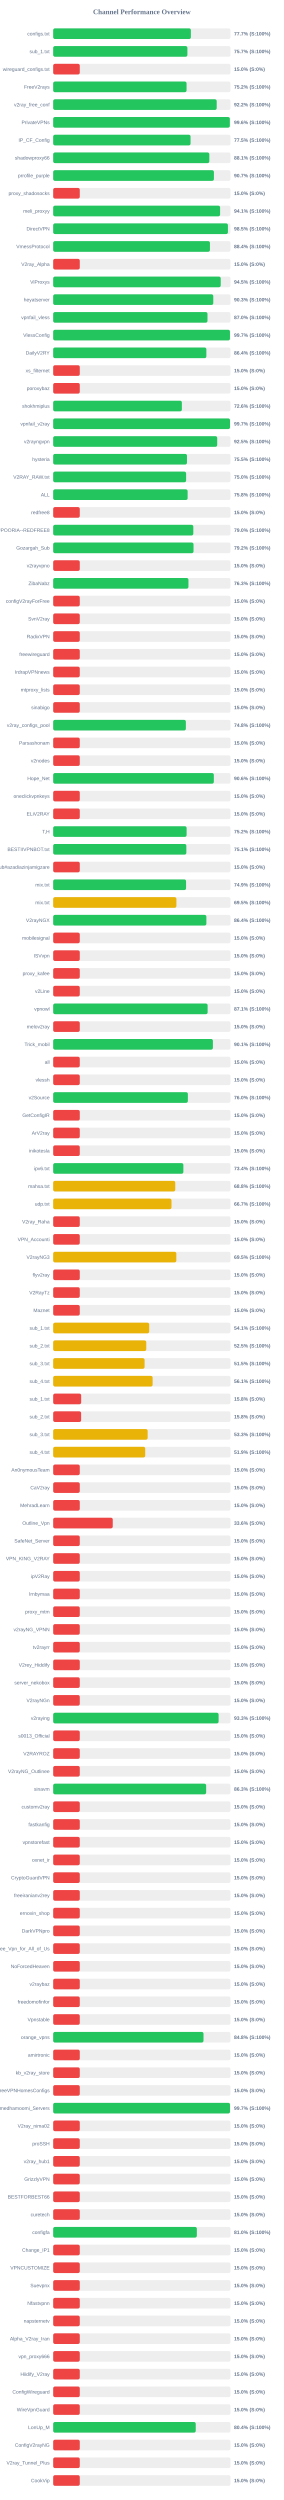
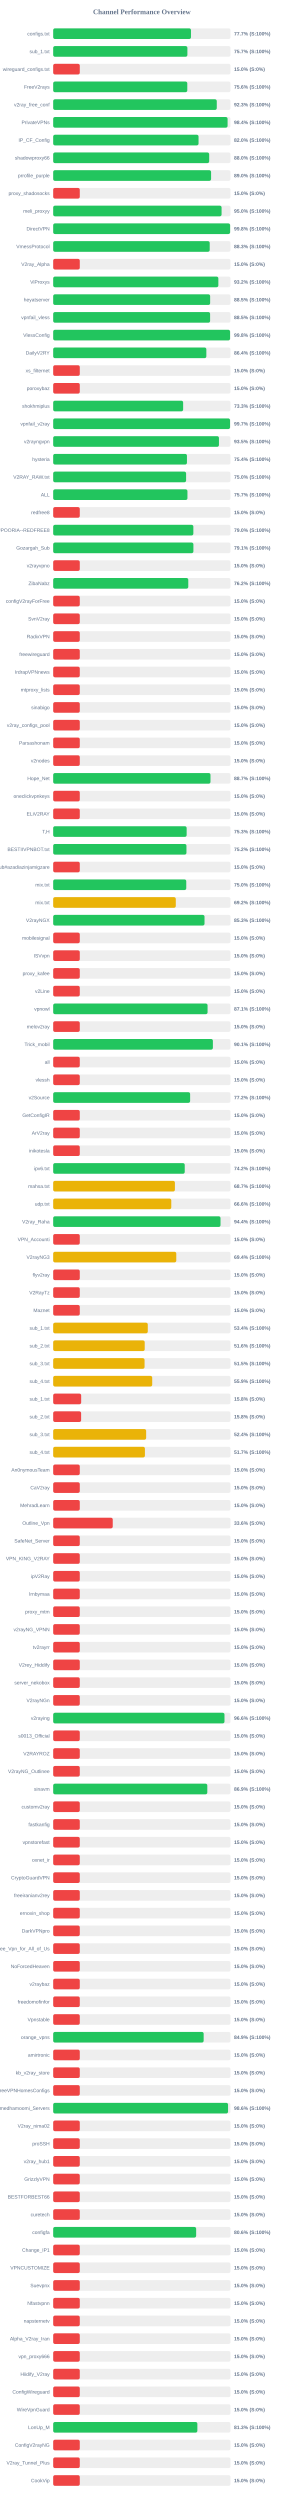
<svg xmlns="http://www.w3.org/2000/svg" width="800" height="7050" version="1.1">
  <style>
        .row { font: 14px Arial; fill: #64748b; }
        .score { font: bold 14px Arial; fill: #64748b; }
    </style>
  <text x="400" y="40" text-anchor="middle" font-size="20px" font-weight="bold" fill="#64748b">Channel Performance Overview</text>
  <rect x="150" y="80" width="500" height="30" fill="#eee" rx="5" />
-   <rect x="150" y="80" width="388.25" height="30" fill="#22c55e" rx="5" />
+   <rect x="150" y="80" width="388.55" height="30" fill="#22c55e" rx="5" />
  <text x="140" y="100" text-anchor="end" class="row">configs.txt</text>
  <text x="660" y="100" text-anchor="start" class="score">77.7% (S:100%)</text>
  <rect x="150" y="130" width="500" height="30" fill="#eee" rx="5" />
  <rect x="150" y="130" width="378.45" height="30" fill="#22c55e" rx="5" />
  <text x="140" y="150" text-anchor="end" class="row">sub_1.txt</text>
  <text x="660" y="150" text-anchor="start" class="score">75.7% (S:100%)</text>
  <rect x="150" y="180" width="500" height="30" fill="#eee" rx="5" />
  <rect x="150" y="180" width="75.0" height="30" fill="#ef4444" rx="5" />
  <text x="140" y="200" text-anchor="end" class="row">wireguard_configs.txt</text>
  <text x="660" y="200" text-anchor="start" class="score">15.0% (S:0%)</text>
  <rect x="150" y="230" width="500" height="30" fill="#eee" rx="5" />
-   <rect x="150" y="230" width="376.1" height="30" fill="#22c55e" rx="5" />
+   <rect x="150" y="230" width="378.15" height="30" fill="#22c55e" rx="5" />
  <text x="140" y="250" text-anchor="end" class="row">FreeV2rays</text>
-   <text x="660" y="250" text-anchor="start" class="score">75.2% (S:100%)</text>
+   <text x="660" y="250" text-anchor="start" class="score">75.6% (S:100%)</text>
  <rect x="150" y="280" width="500" height="30" fill="#eee" rx="5" />
-   <rect x="150" y="280" width="461.1" height="30" fill="#22c55e" rx="5" />
+   <rect x="150" y="280" width="461.3" height="30" fill="#22c55e" rx="5" />
  <text x="140" y="300" text-anchor="end" class="row">v2ray_free_conf</text>
-   <text x="660" y="300" text-anchor="start" class="score">92.2% (S:100%)</text>
+   <text x="660" y="300" text-anchor="start" class="score">92.3% (S:100%)</text>
  <rect x="150" y="330" width="500" height="30" fill="#eee" rx="5" />
-   <rect x="150" y="330" width="498.15" height="30" fill="#22c55e" rx="5" />
+   <rect x="150" y="330" width="491.8" height="30" fill="#22c55e" rx="5" />
  <text x="140" y="350" text-anchor="end" class="row">PrivateVPNs</text>
-   <text x="660" y="350" text-anchor="start" class="score">99.6% (S:100%)</text>
+   <text x="660" y="350" text-anchor="start" class="score">98.4% (S:100%)</text>
  <rect x="150" y="380" width="500" height="30" fill="#eee" rx="5" />
-   <rect x="150" y="380" width="387.35" height="30" fill="#22c55e" rx="5" />
+   <rect x="150" y="380" width="409.9" height="30" fill="#22c55e" rx="5" />
  <text x="140" y="400" text-anchor="end" class="row">IP_CF_Config</text>
-   <text x="660" y="400" text-anchor="start" class="score">77.5% (S:100%)</text>
+   <text x="660" y="400" text-anchor="start" class="score">82.0% (S:100%)</text>
  <rect x="150" y="430" width="500" height="30" fill="#eee" rx="5" />
-   <rect x="150" y="430" width="440.3" height="30" fill="#22c55e" rx="5" />
+   <rect x="150" y="430" width="439.9" height="30" fill="#22c55e" rx="5" />
  <text x="140" y="450" text-anchor="end" class="row">shadowproxy66</text>
-   <text x="660" y="450" text-anchor="start" class="score">88.1% (S:100%)</text>
+   <text x="660" y="450" text-anchor="start" class="score">88.0% (S:100%)</text>
  <rect x="150" y="480" width="500" height="30" fill="#eee" rx="5" />
-   <rect x="150" y="480" width="453.25" height="30" fill="#22c55e" rx="5" />
+   <rect x="150" y="480" width="445.25" height="30" fill="#22c55e" rx="5" />
  <text x="140" y="500" text-anchor="end" class="row">prrofile_purple</text>
-   <text x="660" y="500" text-anchor="start" class="score">90.7% (S:100%)</text>
+   <text x="660" y="500" text-anchor="start" class="score">89.0% (S:100%)</text>
  <rect x="150" y="530" width="500" height="30" fill="#eee" rx="5" />
  <rect x="150" y="530" width="75.0" height="30" fill="#ef4444" rx="5" />
  <text x="140" y="550" text-anchor="end" class="row">proxy_shadosocks</text>
  <text x="660" y="550" text-anchor="start" class="score">15.0% (S:0%)</text>
  <rect x="150" y="580" width="500" height="30" fill="#eee" rx="5" />
-   <rect x="150" y="580" width="470.7" height="30" fill="#22c55e" rx="5" />
+   <rect x="150" y="580" width="474.85" height="30" fill="#22c55e" rx="5" />
  <text x="140" y="600" text-anchor="end" class="row">meli_proxyy</text>
-   <text x="660" y="600" text-anchor="start" class="score">94.1% (S:100%)</text>
+   <text x="660" y="600" text-anchor="start" class="score">95.0% (S:100%)</text>
  <rect x="150" y="630" width="500" height="30" fill="#eee" rx="5" />
-   <rect x="150" y="630" width="492.75" height="30" fill="#22c55e" rx="5" />
+   <rect x="150" y="630" width="498.9" height="30" fill="#22c55e" rx="5" />
  <text x="140" y="650" text-anchor="end" class="row">DirectVPN</text>
-   <text x="660" y="650" text-anchor="start" class="score">98.5% (S:100%)</text>
+   <text x="660" y="650" text-anchor="start" class="score">99.8% (S:100%)</text>
  <rect x="150" y="680" width="500" height="30" fill="#eee" rx="5" />
-   <rect x="150" y="680" width="442.05" height="30" fill="#22c55e" rx="5" />
+   <rect x="150" y="680" width="441.4" height="30" fill="#22c55e" rx="5" />
  <text x="140" y="700" text-anchor="end" class="row">VmessProtocol</text>
-   <text x="660" y="700" text-anchor="start" class="score">88.4% (S:100%)</text>
+   <text x="660" y="700" text-anchor="start" class="score">88.3% (S:100%)</text>
  <rect x="150" y="730" width="500" height="30" fill="#eee" rx="5" />
  <rect x="150" y="730" width="75.0" height="30" fill="#ef4444" rx="5" />
  <text x="140" y="750" text-anchor="end" class="row">V2ray_Alpha</text>
  <text x="660" y="750" text-anchor="start" class="score">15.0% (S:0%)</text>
  <rect x="150" y="780" width="500" height="30" fill="#eee" rx="5" />
-   <rect x="150" y="780" width="472.45" height="30" fill="#22c55e" rx="5" />
+   <rect x="150" y="780" width="465.75" height="30" fill="#22c55e" rx="5" />
  <text x="140" y="800" text-anchor="end" class="row">ViProxys</text>
-   <text x="660" y="800" text-anchor="start" class="score">94.5% (S:100%)</text>
+   <text x="660" y="800" text-anchor="start" class="score">93.2% (S:100%)</text>
  <rect x="150" y="830" width="500" height="30" fill="#eee" rx="5" />
-   <rect x="150" y="830" width="451.45" height="30" fill="#22c55e" rx="5" />
+   <rect x="150" y="830" width="442.6" height="30" fill="#22c55e" rx="5" />
  <text x="140" y="850" text-anchor="end" class="row">heyatserver</text>
-   <text x="660" y="850" text-anchor="start" class="score">90.3% (S:100%)</text>
+   <text x="660" y="850" text-anchor="start" class="score">88.5% (S:100%)</text>
  <rect x="150" y="880" width="500" height="30" fill="#eee" rx="5" />
-   <rect x="150" y="880" width="435.1" height="30" fill="#22c55e" rx="5" />
+   <rect x="150" y="880" width="442.5" height="30" fill="#22c55e" rx="5" />
  <text x="140" y="900" text-anchor="end" class="row">vpnfail_vless</text>
-   <text x="660" y="900" text-anchor="start" class="score">87.0% (S:100%)</text>
+   <text x="660" y="900" text-anchor="start" class="score">88.5% (S:100%)</text>
  <rect x="150" y="930" width="500" height="30" fill="#eee" rx="5" />
-   <rect x="150" y="930" width="498.5" height="30" fill="#22c55e" rx="5" />
+   <rect x="150" y="930" width="498.75" height="30" fill="#22c55e" rx="5" />
  <text x="140" y="950" text-anchor="end" class="row">VlessConfig</text>
-   <text x="660" y="950" text-anchor="start" class="score">99.7% (S:100%)</text>
+   <text x="660" y="950" text-anchor="start" class="score">99.8% (S:100%)</text>
  <rect x="150" y="980" width="500" height="30" fill="#eee" rx="5" />
-   <rect x="150" y="980" width="431.95" height="30" fill="#22c55e" rx="5" />
+   <rect x="150" y="980" width="431.9" height="30" fill="#22c55e" rx="5" />
  <text x="140" y="1000" text-anchor="end" class="row">DailyV2RY</text>
  <text x="660" y="1000" text-anchor="start" class="score">86.4% (S:100%)</text>
  <rect x="150" y="1030" width="500" height="30" fill="#eee" rx="5" />
  <rect x="150" y="1030" width="75.0" height="30" fill="#ef4444" rx="5" />
  <text x="140" y="1050" text-anchor="end" class="row">xs_filternet</text>
  <text x="660" y="1050" text-anchor="start" class="score">15.0% (S:0%)</text>
  <rect x="150" y="1080" width="500" height="30" fill="#eee" rx="5" />
  <rect x="150" y="1080" width="75.0" height="30" fill="#ef4444" rx="5" />
  <text x="140" y="1100" text-anchor="end" class="row">poroxybaz</text>
  <text x="660" y="1100" text-anchor="start" class="score">15.0% (S:0%)</text>
  <rect x="150" y="1130" width="500" height="30" fill="#eee" rx="5" />
-   <rect x="150" y="1130" width="362.85" height="30" fill="#22c55e" rx="5" />
+   <rect x="150" y="1130" width="366.45" height="30" fill="#22c55e" rx="5" />
  <text x="140" y="1150" text-anchor="end" class="row">shokhmiplus</text>
-   <text x="660" y="1150" text-anchor="start" class="score">72.6% (S:100%)</text>
+   <text x="660" y="1150" text-anchor="start" class="score">73.3% (S:100%)</text>
  <rect x="150" y="1180" width="500" height="30" fill="#eee" rx="5" />
-   <rect x="150" y="1180" width="498.6" height="30" fill="#22c55e" rx="5" />
+   <rect x="150" y="1180" width="498.7" height="30" fill="#22c55e" rx="5" />
  <text x="140" y="1200" text-anchor="end" class="row">vpnfail_v2ray</text>
  <text x="660" y="1200" text-anchor="start" class="score">99.7% (S:100%)</text>
  <rect x="150" y="1230" width="500" height="30" fill="#eee" rx="5" />
-   <rect x="150" y="1230" width="462.5" height="30" fill="#22c55e" rx="5" />
+   <rect x="150" y="1230" width="467.45" height="30" fill="#22c55e" rx="5" />
  <text x="140" y="1250" text-anchor="end" class="row">v2rayngvpn</text>
-   <text x="660" y="1250" text-anchor="start" class="score">92.5% (S:100%)</text>
+   <text x="660" y="1250" text-anchor="start" class="score">93.5% (S:100%)</text>
  <rect x="150" y="1280" width="500" height="30" fill="#eee" rx="5" />
-   <rect x="150" y="1280" width="377.25" height="30" fill="#22c55e" rx="5" />
+   <rect x="150" y="1280" width="377.2" height="30" fill="#22c55e" rx="5" />
  <text x="140" y="1300" text-anchor="end" class="row">hysteria</text>
-   <text x="660" y="1300" text-anchor="start" class="score">75.5% (S:100%)</text>
+   <text x="660" y="1300" text-anchor="start" class="score">75.4% (S:100%)</text>
  <rect x="150" y="1330" width="500" height="30" fill="#eee" rx="5" />
-   <rect x="150" y="1330" width="374.85" height="30" fill="#22c55e" rx="5" />
+   <rect x="150" y="1330" width="374.8" height="30" fill="#22c55e" rx="5" />
  <text x="140" y="1350" text-anchor="end" class="row">V2RAY_RAW.txt</text>
  <text x="660" y="1350" text-anchor="start" class="score">75.0% (S:100%)</text>
  <rect x="150" y="1380" width="500" height="30" fill="#eee" rx="5" />
-   <rect x="150" y="1380" width="379.1" height="30" fill="#22c55e" rx="5" />
+   <rect x="150" y="1380" width="378.6" height="30" fill="#22c55e" rx="5" />
  <text x="140" y="1400" text-anchor="end" class="row">ALL</text>
-   <text x="660" y="1400" text-anchor="start" class="score">75.8% (S:100%)</text>
+   <text x="660" y="1400" text-anchor="start" class="score">75.7% (S:100%)</text>
  <rect x="150" y="1430" width="500" height="30" fill="#eee" rx="5" />
  <rect x="150" y="1430" width="75.0" height="30" fill="#ef4444" rx="5" />
  <text x="140" y="1450" text-anchor="end" class="row">redfree8</text>
  <text x="660" y="1450" text-anchor="start" class="score">15.0% (S:0%)</text>
  <rect x="150" y="1480" width="500" height="30" fill="#eee" rx="5" />
-   <rect x="150" y="1480" width="395.15" height="30" fill="#22c55e" rx="5" />
+   <rect x="150" y="1480" width="395.25" height="30" fill="#22c55e" rx="5" />
  <text x="140" y="1500" text-anchor="end" class="row">POORIA--REDFREE8.txt#POORIA--REDFREE8</text>
  <text x="660" y="1500" text-anchor="start" class="score">79.0% (S:100%)</text>
  <rect x="150" y="1530" width="500" height="30" fill="#eee" rx="5" />
-   <rect x="150" y="1530" width="395.75" height="30" fill="#22c55e" rx="5" />
+   <rect x="150" y="1530" width="395.4" height="30" fill="#22c55e" rx="5" />
  <text x="140" y="1550" text-anchor="end" class="row">Gozargah_Sub</text>
-   <text x="660" y="1550" text-anchor="start" class="score">79.2% (S:100%)</text>
+   <text x="660" y="1550" text-anchor="start" class="score">79.1% (S:100%)</text>
  <rect x="150" y="1580" width="500" height="30" fill="#eee" rx="5" />
  <rect x="150" y="1580" width="75.0" height="30" fill="#ef4444" rx="5" />
  <text x="140" y="1600" text-anchor="end" class="row">v2rayvpno</text>
  <text x="660" y="1600" text-anchor="start" class="score">15.0% (S:0%)</text>
  <rect x="150" y="1630" width="500" height="30" fill="#eee" rx="5" />
-   <rect x="150" y="1630" width="381.45" height="30" fill="#22c55e" rx="5" />
+   <rect x="150" y="1630" width="380.95" height="30" fill="#22c55e" rx="5" />
  <text x="140" y="1650" text-anchor="end" class="row">ZibaNabz</text>
-   <text x="660" y="1650" text-anchor="start" class="score">76.3% (S:100%)</text>
+   <text x="660" y="1650" text-anchor="start" class="score">76.2% (S:100%)</text>
  <rect x="150" y="1680" width="500" height="30" fill="#eee" rx="5" />
  <rect x="150" y="1680" width="75.0" height="30" fill="#ef4444" rx="5" />
  <text x="140" y="1700" text-anchor="end" class="row">configV2rayForFree</text>
  <text x="660" y="1700" text-anchor="start" class="score">15.0% (S:0%)</text>
  <rect x="150" y="1730" width="500" height="30" fill="#eee" rx="5" />
  <rect x="150" y="1730" width="75.0" height="30" fill="#ef4444" rx="5" />
  <text x="140" y="1750" text-anchor="end" class="row">SvnV2ray</text>
  <text x="660" y="1750" text-anchor="start" class="score">15.0% (S:0%)</text>
  <rect x="150" y="1780" width="500" height="30" fill="#eee" rx="5" />
  <rect x="150" y="1780" width="75.0" height="30" fill="#ef4444" rx="5" />
  <text x="140" y="1800" text-anchor="end" class="row">RadixVPN</text>
  <text x="660" y="1800" text-anchor="start" class="score">15.0% (S:0%)</text>
  <rect x="150" y="1830" width="500" height="30" fill="#eee" rx="5" />
  <rect x="150" y="1830" width="75.0" height="30" fill="#ef4444" rx="5" />
  <text x="140" y="1850" text-anchor="end" class="row">freewireguard</text>
  <text x="660" y="1850" text-anchor="start" class="score">15.0% (S:0%)</text>
  <rect x="150" y="1880" width="500" height="30" fill="#eee" rx="5" />
  <rect x="150" y="1880" width="75.0" height="30" fill="#ef4444" rx="5" />
  <text x="140" y="1900" text-anchor="end" class="row">IrdrapVPNnews</text>
  <text x="660" y="1900" text-anchor="start" class="score">15.0% (S:0%)</text>
  <rect x="150" y="1930" width="500" height="30" fill="#eee" rx="5" />
  <rect x="150" y="1930" width="75.0" height="30" fill="#ef4444" rx="5" />
  <text x="140" y="1950" text-anchor="end" class="row">mtproxy_lists</text>
  <text x="660" y="1950" text-anchor="start" class="score">15.0% (S:0%)</text>
  <rect x="150" y="1980" width="500" height="30" fill="#eee" rx="5" />
  <rect x="150" y="1980" width="75.0" height="30" fill="#ef4444" rx="5" />
  <text x="140" y="2000" text-anchor="end" class="row">sinabigo</text>
  <text x="660" y="2000" text-anchor="start" class="score">15.0% (S:0%)</text>
  <rect x="150" y="2030" width="500" height="30" fill="#eee" rx="5" />
-   <rect x="150" y="2030" width="374.1" height="30" fill="#22c55e" rx="5" />
+   <rect x="150" y="2030" width="75.0" height="30" fill="#ef4444" rx="5" />
  <text x="140" y="2050" text-anchor="end" class="row">v2ray_configs_pool</text>
-   <text x="660" y="2050" text-anchor="start" class="score">74.8% (S:100%)</text>
+   <text x="660" y="2050" text-anchor="start" class="score">15.0% (S:0%)</text>
  <rect x="150" y="2080" width="500" height="30" fill="#eee" rx="5" />
  <rect x="150" y="2080" width="75.0" height="30" fill="#ef4444" rx="5" />
  <text x="140" y="2100" text-anchor="end" class="row">Parsashonam</text>
  <text x="660" y="2100" text-anchor="start" class="score">15.0% (S:0%)</text>
  <rect x="150" y="2130" width="500" height="30" fill="#eee" rx="5" />
  <rect x="150" y="2130" width="75.0" height="30" fill="#ef4444" rx="5" />
  <text x="140" y="2150" text-anchor="end" class="row">v2nodes</text>
  <text x="660" y="2150" text-anchor="start" class="score">15.0% (S:0%)</text>
  <rect x="150" y="2180" width="500" height="30" fill="#eee" rx="5" />
-   <rect x="150" y="2180" width="453.0" height="30" fill="#22c55e" rx="5" />
+   <rect x="150" y="2180" width="443.55" height="30" fill="#22c55e" rx="5" />
  <text x="140" y="2200" text-anchor="end" class="row">Hope_Net</text>
-   <text x="660" y="2200" text-anchor="start" class="score">90.6% (S:100%)</text>
+   <text x="660" y="2200" text-anchor="start" class="score">88.7% (S:100%)</text>
  <rect x="150" y="2230" width="500" height="30" fill="#eee" rx="5" />
  <rect x="150" y="2230" width="75.0" height="30" fill="#ef4444" rx="5" />
  <text x="140" y="2250" text-anchor="end" class="row">oneclickvpnkeys</text>
  <text x="660" y="2250" text-anchor="start" class="score">15.0% (S:0%)</text>
  <rect x="150" y="2280" width="500" height="30" fill="#eee" rx="5" />
  <rect x="150" y="2280" width="75.0" height="30" fill="#ef4444" rx="5" />
  <text x="140" y="2300" text-anchor="end" class="row">ELiV2RAY</text>
  <text x="660" y="2300" text-anchor="start" class="score">15.0% (S:0%)</text>
  <rect x="150" y="2330" width="500" height="30" fill="#eee" rx="5" />
-   <rect x="150" y="2330" width="376.25" height="30" fill="#22c55e" rx="5" />
+   <rect x="150" y="2330" width="376.35" height="30" fill="#22c55e" rx="5" />
  <text x="140" y="2350" text-anchor="end" class="row">T,H</text>
-   <text x="660" y="2350" text-anchor="start" class="score">75.2% (S:100%)</text>
+   <text x="660" y="2350" text-anchor="start" class="score">75.3% (S:100%)</text>
  <rect x="150" y="2380" width="500" height="30" fill="#eee" rx="5" />
-   <rect x="150" y="2380" width="375.5" height="30" fill="#22c55e" rx="5" />
+   <rect x="150" y="2380" width="375.8" height="30" fill="#22c55e" rx="5" />
  <text x="140" y="2400" text-anchor="end" class="row">BESTIIVPNBOT.txt</text>
-   <text x="660" y="2400" text-anchor="start" class="score">75.1% (S:100%)</text>
+   <text x="660" y="2400" text-anchor="start" class="score">75.2% (S:100%)</text>
  <rect x="150" y="2430" width="500" height="30" fill="#eee" rx="5" />
  <rect x="150" y="2430" width="75.0" height="30" fill="#ef4444" rx="5" />
  <text x="140" y="2450" text-anchor="end" class="row">Sub#azadiazinjamigzare</text>
  <text x="660" y="2450" text-anchor="start" class="score">15.0% (S:0%)</text>
  <rect x="150" y="2480" width="500" height="30" fill="#eee" rx="5" />
-   <rect x="150" y="2480" width="374.7" height="30" fill="#22c55e" rx="5" />
+   <rect x="150" y="2480" width="375.25" height="30" fill="#22c55e" rx="5" />
  <text x="140" y="2500" text-anchor="end" class="row">mix.txt</text>
-   <text x="660" y="2500" text-anchor="start" class="score">74.9% (S:100%)</text>
+   <text x="660" y="2500" text-anchor="start" class="score">75.0% (S:100%)</text>
  <rect x="150" y="2530" width="500" height="30" fill="#eee" rx="5" />
-   <rect x="150" y="2530" width="347.45" height="30" fill="#eab308" rx="5" />
+   <rect x="150" y="2530" width="345.75" height="30" fill="#eab308" rx="5" />
  <text x="140" y="2550" text-anchor="end" class="row">mix.txt</text>
-   <text x="660" y="2550" text-anchor="start" class="score">69.5% (S:100%)</text>
+   <text x="660" y="2550" text-anchor="start" class="score">69.2% (S:100%)</text>
  <rect x="150" y="2580" width="500" height="30" fill="#eee" rx="5" />
-   <rect x="150" y="2580" width="432.0" height="30" fill="#22c55e" rx="5" />
+   <rect x="150" y="2580" width="426.75" height="30" fill="#22c55e" rx="5" />
  <text x="140" y="2600" text-anchor="end" class="row">V2rayNGX</text>
-   <text x="660" y="2600" text-anchor="start" class="score">86.4% (S:100%)</text>
+   <text x="660" y="2600" text-anchor="start" class="score">85.3% (S:100%)</text>
  <rect x="150" y="2630" width="500" height="30" fill="#eee" rx="5" />
  <rect x="150" y="2630" width="75.0" height="30" fill="#ef4444" rx="5" />
  <text x="140" y="2650" text-anchor="end" class="row">mobilesignal</text>
  <text x="660" y="2650" text-anchor="start" class="score">15.0% (S:0%)</text>
  <rect x="150" y="2680" width="500" height="30" fill="#eee" rx="5" />
  <rect x="150" y="2680" width="75.0" height="30" fill="#ef4444" rx="5" />
  <text x="140" y="2700" text-anchor="end" class="row">ISVvpn</text>
  <text x="660" y="2700" text-anchor="start" class="score">15.0% (S:0%)</text>
  <rect x="150" y="2730" width="500" height="30" fill="#eee" rx="5" />
  <rect x="150" y="2730" width="75.0" height="30" fill="#ef4444" rx="5" />
  <text x="140" y="2750" text-anchor="end" class="row">proxy_kafee</text>
  <text x="660" y="2750" text-anchor="start" class="score">15.0% (S:0%)</text>
  <rect x="150" y="2780" width="500" height="30" fill="#eee" rx="5" />
  <rect x="150" y="2780" width="75.0" height="30" fill="#ef4444" rx="5" />
  <text x="140" y="2800" text-anchor="end" class="row">v2Line</text>
  <text x="660" y="2800" text-anchor="start" class="score">15.0% (S:0%)</text>
  <rect x="150" y="2830" width="500" height="30" fill="#eee" rx="5" />
-   <rect x="150" y="2830" width="435.5" height="30" fill="#22c55e" rx="5" />
+   <rect x="150" y="2830" width="435.35" height="30" fill="#22c55e" rx="5" />
  <text x="140" y="2850" text-anchor="end" class="row">vpnowl</text>
  <text x="660" y="2850" text-anchor="start" class="score">87.1% (S:100%)</text>
  <rect x="150" y="2880" width="500" height="30" fill="#eee" rx="5" />
  <rect x="150" y="2880" width="75.0" height="30" fill="#ef4444" rx="5" />
  <text x="140" y="2900" text-anchor="end" class="row">melov2ray</text>
  <text x="660" y="2900" text-anchor="start" class="score">15.0% (S:0%)</text>
  <rect x="150" y="2930" width="500" height="30" fill="#eee" rx="5" />
  <rect x="150" y="2930" width="450.35" height="30" fill="#22c55e" rx="5" />
  <text x="140" y="2950" text-anchor="end" class="row">Trick_mobil</text>
  <text x="660" y="2950" text-anchor="start" class="score">90.1% (S:100%)</text>
  <rect x="150" y="2980" width="500" height="30" fill="#eee" rx="5" />
  <rect x="150" y="2980" width="75.0" height="30" fill="#ef4444" rx="5" />
  <text x="140" y="3000" text-anchor="end" class="row">all</text>
  <text x="660" y="3000" text-anchor="start" class="score">15.0% (S:0%)</text>
  <rect x="150" y="3030" width="500" height="30" fill="#eee" rx="5" />
  <rect x="150" y="3030" width="75.0" height="30" fill="#ef4444" rx="5" />
  <text x="140" y="3050" text-anchor="end" class="row">vlessh</text>
  <text x="660" y="3050" text-anchor="start" class="score">15.0% (S:0%)</text>
  <rect x="150" y="3080" width="500" height="30" fill="#eee" rx="5" />
-   <rect x="150" y="3080" width="379.8" height="30" fill="#22c55e" rx="5" />
+   <rect x="150" y="3080" width="386.15" height="30" fill="#22c55e" rx="5" />
  <text x="140" y="3100" text-anchor="end" class="row">v2Source</text>
-   <text x="660" y="3100" text-anchor="start" class="score">76.0% (S:100%)</text>
+   <text x="660" y="3100" text-anchor="start" class="score">77.2% (S:100%)</text>
  <rect x="150" y="3130" width="500" height="30" fill="#eee" rx="5" />
  <rect x="150" y="3130" width="75.0" height="30" fill="#ef4444" rx="5" />
  <text x="140" y="3150" text-anchor="end" class="row">GetConfigIR</text>
  <text x="660" y="3150" text-anchor="start" class="score">15.0% (S:0%)</text>
  <rect x="150" y="3180" width="500" height="30" fill="#eee" rx="5" />
  <rect x="150" y="3180" width="75.0" height="30" fill="#ef4444" rx="5" />
  <text x="140" y="3200" text-anchor="end" class="row">ArV2ray</text>
  <text x="660" y="3200" text-anchor="start" class="score">15.0% (S:0%)</text>
  <rect x="150" y="3230" width="500" height="30" fill="#eee" rx="5" />
  <rect x="150" y="3230" width="75.0" height="30" fill="#ef4444" rx="5" />
  <text x="140" y="3250" text-anchor="end" class="row">inikotesla</text>
  <text x="660" y="3250" text-anchor="start" class="score">15.0% (S:0%)</text>
  <rect x="150" y="3280" width="500" height="30" fill="#eee" rx="5" />
-   <rect x="150" y="3280" width="367.1" height="30" fill="#22c55e" rx="5" />
+   <rect x="150" y="3280" width="370.95" height="30" fill="#22c55e" rx="5" />
  <text x="140" y="3300" text-anchor="end" class="row">ipv6.txt</text>
-   <text x="660" y="3300" text-anchor="start" class="score">73.4% (S:100%)</text>
+   <text x="660" y="3300" text-anchor="start" class="score">74.2% (S:100%)</text>
  <rect x="150" y="3330" width="500" height="30" fill="#eee" rx="5" />
-   <rect x="150" y="3330" width="344.2" height="30" fill="#eab308" rx="5" />
+   <rect x="150" y="3330" width="343.25" height="30" fill="#eab308" rx="5" />
  <text x="140" y="3350" text-anchor="end" class="row">mahsa.txt</text>
-   <text x="660" y="3350" text-anchor="start" class="score">68.8% (S:100%)</text>
+   <text x="660" y="3350" text-anchor="start" class="score">68.7% (S:100%)</text>
  <rect x="150" y="3380" width="500" height="30" fill="#eee" rx="5" />
-   <rect x="150" y="3380" width="333.6" height="30" fill="#eab308" rx="5" />
+   <rect x="150" y="3380" width="333.0" height="30" fill="#eab308" rx="5" />
  <text x="140" y="3400" text-anchor="end" class="row">udp.txt</text>
-   <text x="660" y="3400" text-anchor="start" class="score">66.7% (S:100%)</text>
+   <text x="660" y="3400" text-anchor="start" class="score">66.6% (S:100%)</text>
  <rect x="150" y="3430" width="500" height="30" fill="#eee" rx="5" />
-   <rect x="150" y="3430" width="75.0" height="30" fill="#ef4444" rx="5" />
+   <rect x="150" y="3430" width="471.85" height="30" fill="#22c55e" rx="5" />
  <text x="140" y="3450" text-anchor="end" class="row">V2ray_Raha</text>
-   <text x="660" y="3450" text-anchor="start" class="score">15.0% (S:0%)</text>
+   <text x="660" y="3450" text-anchor="start" class="score">94.4% (S:100%)</text>
  <rect x="150" y="3480" width="500" height="30" fill="#eee" rx="5" />
  <rect x="150" y="3480" width="75.0" height="30" fill="#ef4444" rx="5" />
  <text x="140" y="3500" text-anchor="end" class="row">VPN_Accounti</text>
  <text x="660" y="3500" text-anchor="start" class="score">15.0% (S:0%)</text>
  <rect x="150" y="3530" width="500" height="30" fill="#eee" rx="5" />
-   <rect x="150" y="3530" width="347.25" height="30" fill="#eab308" rx="5" />
+   <rect x="150" y="3530" width="347.1" height="30" fill="#eab308" rx="5" />
  <text x="140" y="3550" text-anchor="end" class="row">V2rayNG3</text>
-   <text x="660" y="3550" text-anchor="start" class="score">69.5% (S:100%)</text>
+   <text x="660" y="3550" text-anchor="start" class="score">69.4% (S:100%)</text>
  <rect x="150" y="3580" width="500" height="30" fill="#eee" rx="5" />
  <rect x="150" y="3580" width="75.0" height="30" fill="#ef4444" rx="5" />
  <text x="140" y="3600" text-anchor="end" class="row">flyv2ray</text>
  <text x="660" y="3600" text-anchor="start" class="score">15.0% (S:0%)</text>
  <rect x="150" y="3630" width="500" height="30" fill="#eee" rx="5" />
  <rect x="150" y="3630" width="75.0" height="30" fill="#ef4444" rx="5" />
  <text x="140" y="3650" text-anchor="end" class="row">V2RayTz</text>
  <text x="660" y="3650" text-anchor="start" class="score">15.0% (S:0%)</text>
  <rect x="150" y="3680" width="500" height="30" fill="#eee" rx="5" />
  <rect x="150" y="3680" width="75.0" height="30" fill="#ef4444" rx="5" />
  <text x="140" y="3700" text-anchor="end" class="row">Maznet</text>
  <text x="660" y="3700" text-anchor="start" class="score">15.0% (S:0%)</text>
  <rect x="150" y="3730" width="500" height="30" fill="#eee" rx="5" />
-   <rect x="150" y="3730" width="270.75" height="30" fill="#eab308" rx="5" />
+   <rect x="150" y="3730" width="266.75" height="30" fill="#eab308" rx="5" />
  <text x="140" y="3750" text-anchor="end" class="row">sub_1.txt</text>
-   <text x="660" y="3750" text-anchor="start" class="score">54.1% (S:100%)</text>
+   <text x="660" y="3750" text-anchor="start" class="score">53.4% (S:100%)</text>
  <rect x="150" y="3780" width="500" height="30" fill="#eee" rx="5" />
-   <rect x="150" y="3780" width="262.45" height="30" fill="#eab308" rx="5" />
+   <rect x="150" y="3780" width="258.1" height="30" fill="#eab308" rx="5" />
  <text x="140" y="3800" text-anchor="end" class="row">sub_2.txt</text>
-   <text x="660" y="3800" text-anchor="start" class="score">52.5% (S:100%)</text>
+   <text x="660" y="3800" text-anchor="start" class="score">51.6% (S:100%)</text>
  <rect x="150" y="3830" width="500" height="30" fill="#eee" rx="5" />
-   <rect x="150" y="3830" width="257.75" height="30" fill="#eab308" rx="5" />
+   <rect x="150" y="3830" width="257.65" height="30" fill="#eab308" rx="5" />
  <text x="140" y="3850" text-anchor="end" class="row">sub_3.txt</text>
  <text x="660" y="3850" text-anchor="start" class="score">51.5% (S:100%)</text>
  <rect x="150" y="3880" width="500" height="30" fill="#eee" rx="5" />
-   <rect x="150" y="3880" width="280.4" height="30" fill="#eab308" rx="5" />
+   <rect x="150" y="3880" width="279.25" height="30" fill="#eab308" rx="5" />
  <text x="140" y="3900" text-anchor="end" class="row">sub_4.txt</text>
-   <text x="660" y="3900" text-anchor="start" class="score">56.1% (S:100%)</text>
+   <text x="660" y="3900" text-anchor="start" class="score">55.9% (S:100%)</text>
  <rect x="150" y="3930" width="500" height="30" fill="#eee" rx="5" />
  <rect x="150" y="3930" width="78.9" height="30" fill="#ef4444" rx="5" />
  <text x="140" y="3950" text-anchor="end" class="row">sub_1.txt</text>
  <text x="660" y="3950" text-anchor="start" class="score">15.8% (S:0%)</text>
  <rect x="150" y="3980" width="500" height="30" fill="#eee" rx="5" />
  <rect x="150" y="3980" width="78.75" height="30" fill="#ef4444" rx="5" />
  <text x="140" y="4000" text-anchor="end" class="row">sub_2.txt</text>
  <text x="660" y="4000" text-anchor="start" class="score">15.8% (S:0%)</text>
  <rect x="150" y="4030" width="500" height="30" fill="#eee" rx="5" />
-   <rect x="150" y="4030" width="266.35" height="30" fill="#eab308" rx="5" />
+   <rect x="150" y="4030" width="262.15" height="30" fill="#eab308" rx="5" />
  <text x="140" y="4050" text-anchor="end" class="row">sub_3.txt</text>
-   <text x="660" y="4050" text-anchor="start" class="score">53.3% (S:100%)</text>
+   <text x="660" y="4050" text-anchor="start" class="score">52.4% (S:100%)</text>
  <rect x="150" y="4080" width="500" height="30" fill="#eee" rx="5" />
-   <rect x="150" y="4080" width="259.5" height="30" fill="#eab308" rx="5" />
+   <rect x="150" y="4080" width="258.65" height="30" fill="#eab308" rx="5" />
  <text x="140" y="4100" text-anchor="end" class="row">sub_4.txt</text>
-   <text x="660" y="4100" text-anchor="start" class="score">51.9% (S:100%)</text>
+   <text x="660" y="4100" text-anchor="start" class="score">51.7% (S:100%)</text>
  <rect x="150" y="4130" width="500" height="30" fill="#eee" rx="5" />
  <rect x="150" y="4130" width="75.0" height="30" fill="#ef4444" rx="5" />
  <text x="140" y="4150" text-anchor="end" class="row">An0nymousTeam</text>
  <text x="660" y="4150" text-anchor="start" class="score">15.0% (S:0%)</text>
  <rect x="150" y="4180" width="500" height="30" fill="#eee" rx="5" />
  <rect x="150" y="4180" width="75.0" height="30" fill="#ef4444" rx="5" />
  <text x="140" y="4200" text-anchor="end" class="row">CaV2ray</text>
  <text x="660" y="4200" text-anchor="start" class="score">15.0% (S:0%)</text>
  <rect x="150" y="4230" width="500" height="30" fill="#eee" rx="5" />
  <rect x="150" y="4230" width="75.0" height="30" fill="#ef4444" rx="5" />
  <text x="140" y="4250" text-anchor="end" class="row">MehradLearn</text>
  <text x="660" y="4250" text-anchor="start" class="score">15.0% (S:0%)</text>
  <rect x="150" y="4280" width="500" height="30" fill="#eee" rx="5" />
  <rect x="150" y="4280" width="167.95" height="30" fill="#ef4444" rx="5" />
  <text x="140" y="4300" text-anchor="end" class="row">Outline_Vpn</text>
  <text x="660" y="4300" text-anchor="start" class="score">33.6% (S:0%)</text>
  <rect x="150" y="4330" width="500" height="30" fill="#eee" rx="5" />
  <rect x="150" y="4330" width="75.0" height="30" fill="#ef4444" rx="5" />
  <text x="140" y="4350" text-anchor="end" class="row">SafeNet_Server</text>
  <text x="660" y="4350" text-anchor="start" class="score">15.0% (S:0%)</text>
  <rect x="150" y="4380" width="500" height="30" fill="#eee" rx="5" />
  <rect x="150" y="4380" width="75.0" height="30" fill="#ef4444" rx="5" />
  <text x="140" y="4400" text-anchor="end" class="row">VPN_KING_V2RAY</text>
  <text x="660" y="4400" text-anchor="start" class="score">15.0% (S:0%)</text>
  <rect x="150" y="4430" width="500" height="30" fill="#eee" rx="5" />
  <rect x="150" y="4430" width="75.0" height="30" fill="#ef4444" rx="5" />
  <text x="140" y="4450" text-anchor="end" class="row">ipV2Ray</text>
  <text x="660" y="4450" text-anchor="start" class="score">15.0% (S:0%)</text>
  <rect x="150" y="4480" width="500" height="30" fill="#eee" rx="5" />
  <rect x="150" y="4480" width="75.0" height="30" fill="#ef4444" rx="5" />
  <text x="140" y="4500" text-anchor="end" class="row">lrnbymaa</text>
  <text x="660" y="4500" text-anchor="start" class="score">15.0% (S:0%)</text>
  <rect x="150" y="4530" width="500" height="30" fill="#eee" rx="5" />
  <rect x="150" y="4530" width="75.0" height="30" fill="#ef4444" rx="5" />
  <text x="140" y="4550" text-anchor="end" class="row">proxy_mtm</text>
  <text x="660" y="4550" text-anchor="start" class="score">15.0% (S:0%)</text>
  <rect x="150" y="4580" width="500" height="30" fill="#eee" rx="5" />
  <rect x="150" y="4580" width="75.0" height="30" fill="#ef4444" rx="5" />
  <text x="140" y="4600" text-anchor="end" class="row">v2rayNG_VPNN</text>
  <text x="660" y="4600" text-anchor="start" class="score">15.0% (S:0%)</text>
  <rect x="150" y="4630" width="500" height="30" fill="#eee" rx="5" />
  <rect x="150" y="4630" width="75.0" height="30" fill="#ef4444" rx="5" />
  <text x="140" y="4650" text-anchor="end" class="row">tv2rayrr</text>
  <text x="660" y="4650" text-anchor="start" class="score">15.0% (S:0%)</text>
  <rect x="150" y="4680" width="500" height="30" fill="#eee" rx="5" />
  <rect x="150" y="4680" width="75.0" height="30" fill="#ef4444" rx="5" />
  <text x="140" y="4700" text-anchor="end" class="row">V2rey_Hiddify</text>
  <text x="660" y="4700" text-anchor="start" class="score">15.0% (S:0%)</text>
  <rect x="150" y="4730" width="500" height="30" fill="#eee" rx="5" />
  <rect x="150" y="4730" width="75.0" height="30" fill="#ef4444" rx="5" />
  <text x="140" y="4750" text-anchor="end" class="row">server_nekobox</text>
  <text x="660" y="4750" text-anchor="start" class="score">15.0% (S:0%)</text>
  <rect x="150" y="4780" width="500" height="30" fill="#eee" rx="5" />
  <rect x="150" y="4780" width="75.0" height="30" fill="#ef4444" rx="5" />
  <text x="140" y="4800" text-anchor="end" class="row">V2rayNGn</text>
  <text x="660" y="4800" text-anchor="start" class="score">15.0% (S:0%)</text>
  <rect x="150" y="4830" width="500" height="30" fill="#eee" rx="5" />
-   <rect x="150" y="4830" width="466.45" height="30" fill="#22c55e" rx="5" />
+   <rect x="150" y="4830" width="483.05" height="30" fill="#22c55e" rx="5" />
  <text x="140" y="4850" text-anchor="end" class="row">v2raying</text>
-   <text x="660" y="4850" text-anchor="start" class="score">93.3% (S:100%)</text>
+   <text x="660" y="4850" text-anchor="start" class="score">96.6% (S:100%)</text>
  <rect x="150" y="4880" width="500" height="30" fill="#eee" rx="5" />
  <rect x="150" y="4880" width="75.0" height="30" fill="#ef4444" rx="5" />
  <text x="140" y="4900" text-anchor="end" class="row">s0013_Official</text>
  <text x="660" y="4900" text-anchor="start" class="score">15.0% (S:0%)</text>
  <rect x="150" y="4930" width="500" height="30" fill="#eee" rx="5" />
  <rect x="150" y="4930" width="75.0" height="30" fill="#ef4444" rx="5" />
  <text x="140" y="4950" text-anchor="end" class="row">V2RAYROZ</text>
  <text x="660" y="4950" text-anchor="start" class="score">15.0% (S:0%)</text>
  <rect x="150" y="4980" width="500" height="30" fill="#eee" rx="5" />
  <rect x="150" y="4980" width="75.0" height="30" fill="#ef4444" rx="5" />
  <text x="140" y="5000" text-anchor="end" class="row">V2rayNG_Outlinee</text>
  <text x="660" y="5000" text-anchor="start" class="score">15.0% (S:0%)</text>
  <rect x="150" y="5030" width="500" height="30" fill="#eee" rx="5" />
-   <rect x="150" y="5030" width="431.35" height="30" fill="#22c55e" rx="5" />
+   <rect x="150" y="5030" width="434.6" height="30" fill="#22c55e" rx="5" />
  <text x="140" y="5050" text-anchor="end" class="row">sinavm</text>
-   <text x="660" y="5050" text-anchor="start" class="score">86.3% (S:100%)</text>
+   <text x="660" y="5050" text-anchor="start" class="score">86.9% (S:100%)</text>
  <rect x="150" y="5080" width="500" height="30" fill="#eee" rx="5" />
  <rect x="150" y="5080" width="75.0" height="30" fill="#ef4444" rx="5" />
  <text x="140" y="5100" text-anchor="end" class="row">customv2ray</text>
  <text x="660" y="5100" text-anchor="start" class="score">15.0% (S:0%)</text>
  <rect x="150" y="5130" width="500" height="30" fill="#eee" rx="5" />
  <rect x="150" y="5130" width="75.0" height="30" fill="#ef4444" rx="5" />
  <text x="140" y="5150" text-anchor="end" class="row">fastkanfig</text>
  <text x="660" y="5150" text-anchor="start" class="score">15.0% (S:0%)</text>
  <rect x="150" y="5180" width="500" height="30" fill="#eee" rx="5" />
  <rect x="150" y="5180" width="75.0" height="30" fill="#ef4444" rx="5" />
  <text x="140" y="5200" text-anchor="end" class="row">vpnstorefast</text>
  <text x="660" y="5200" text-anchor="start" class="score">15.0% (S:0%)</text>
  <rect x="150" y="5230" width="500" height="30" fill="#eee" rx="5" />
  <rect x="150" y="5230" width="75.0" height="30" fill="#ef4444" rx="5" />
  <text x="140" y="5250" text-anchor="end" class="row">oxnet_ir</text>
  <text x="660" y="5250" text-anchor="start" class="score">15.0% (S:0%)</text>
  <rect x="150" y="5280" width="500" height="30" fill="#eee" rx="5" />
  <rect x="150" y="5280" width="75.0" height="30" fill="#ef4444" rx="5" />
  <text x="140" y="5300" text-anchor="end" class="row">CryptoGuardVPN</text>
  <text x="660" y="5300" text-anchor="start" class="score">15.0% (S:0%)</text>
  <rect x="150" y="5330" width="500" height="30" fill="#eee" rx="5" />
  <rect x="150" y="5330" width="75.0" height="30" fill="#ef4444" rx="5" />
  <text x="140" y="5350" text-anchor="end" class="row">freeiranianv2rey</text>
  <text x="660" y="5350" text-anchor="start" class="score">15.0% (S:0%)</text>
  <rect x="150" y="5380" width="500" height="30" fill="#eee" rx="5" />
  <rect x="150" y="5380" width="75.0" height="30" fill="#ef4444" rx="5" />
  <text x="140" y="5400" text-anchor="end" class="row">ernoxin_shop</text>
  <text x="660" y="5400" text-anchor="start" class="score">15.0% (S:0%)</text>
  <rect x="150" y="5430" width="500" height="30" fill="#eee" rx="5" />
  <rect x="150" y="5430" width="75.0" height="30" fill="#ef4444" rx="5" />
  <text x="140" y="5450" text-anchor="end" class="row">DarkVPNpro</text>
  <text x="660" y="5450" text-anchor="start" class="score">15.0% (S:0%)</text>
  <rect x="150" y="5480" width="500" height="30" fill="#eee" rx="5" />
  <rect x="150" y="5480" width="75.0" height="30" fill="#ef4444" rx="5" />
  <text x="140" y="5500" text-anchor="end" class="row">Free_Vpn_for_All_of_Us</text>
  <text x="660" y="5500" text-anchor="start" class="score">15.0% (S:0%)</text>
  <rect x="150" y="5530" width="500" height="30" fill="#eee" rx="5" />
  <rect x="150" y="5530" width="75.0" height="30" fill="#ef4444" rx="5" />
  <text x="140" y="5550" text-anchor="end" class="row">NoForcedHeaven</text>
  <text x="660" y="5550" text-anchor="start" class="score">15.0% (S:0%)</text>
  <rect x="150" y="5580" width="500" height="30" fill="#eee" rx="5" />
  <rect x="150" y="5580" width="75.0" height="30" fill="#ef4444" rx="5" />
  <text x="140" y="5600" text-anchor="end" class="row">v2raybaz</text>
  <text x="660" y="5600" text-anchor="start" class="score">15.0% (S:0%)</text>
  <rect x="150" y="5630" width="500" height="30" fill="#eee" rx="5" />
  <rect x="150" y="5630" width="75.0" height="30" fill="#ef4444" rx="5" />
  <text x="140" y="5650" text-anchor="end" class="row">freedomofinfor</text>
  <text x="660" y="5650" text-anchor="start" class="score">15.0% (S:0%)</text>
  <rect x="150" y="5680" width="500" height="30" fill="#eee" rx="5" />
  <rect x="150" y="5680" width="75.0" height="30" fill="#ef4444" rx="5" />
  <text x="140" y="5700" text-anchor="end" class="row">Vpnstable</text>
  <text x="660" y="5700" text-anchor="start" class="score">15.0% (S:0%)</text>
  <rect x="150" y="5730" width="500" height="30" fill="#eee" rx="5" />
-   <rect x="150" y="5730" width="423.85" height="30" fill="#22c55e" rx="5" />
+   <rect x="150" y="5730" width="424.3" height="30" fill="#22c55e" rx="5" />
  <text x="140" y="5750" text-anchor="end" class="row">orange_vpns</text>
-   <text x="660" y="5750" text-anchor="start" class="score">84.8% (S:100%)</text>
+   <text x="660" y="5750" text-anchor="start" class="score">84.9% (S:100%)</text>
  <rect x="150" y="5780" width="500" height="30" fill="#eee" rx="5" />
  <rect x="150" y="5780" width="75.0" height="30" fill="#ef4444" rx="5" />
  <text x="140" y="5800" text-anchor="end" class="row">amirtronic</text>
  <text x="660" y="5800" text-anchor="start" class="score">15.0% (S:0%)</text>
  <rect x="150" y="5830" width="500" height="30" fill="#eee" rx="5" />
  <rect x="150" y="5830" width="75.0" height="30" fill="#ef4444" rx="5" />
  <text x="140" y="5850" text-anchor="end" class="row">kb_v2ray_store</text>
  <text x="660" y="5850" text-anchor="start" class="score">15.0% (S:0%)</text>
  <rect x="150" y="5880" width="500" height="30" fill="#eee" rx="5" />
  <rect x="150" y="5880" width="75.0" height="30" fill="#ef4444" rx="5" />
  <text x="140" y="5900" text-anchor="end" class="row">FreeVPNHomesConfigs</text>
  <text x="660" y="5900" text-anchor="start" class="score">15.0% (S:0%)</text>
  <rect x="150" y="5930" width="500" height="30" fill="#eee" rx="5" />
-   <rect x="150" y="5930" width="498.65" height="30" fill="#22c55e" rx="5" />
+   <rect x="150" y="5930" width="493.1" height="30" fill="#22c55e" rx="5" />
  <text x="140" y="5950" text-anchor="end" class="row">Ahmedhamoomi_Servers</text>
-   <text x="660" y="5950" text-anchor="start" class="score">99.7% (S:100%)</text>
+   <text x="660" y="5950" text-anchor="start" class="score">98.6% (S:100%)</text>
  <rect x="150" y="5980" width="500" height="30" fill="#eee" rx="5" />
  <rect x="150" y="5980" width="75.0" height="30" fill="#ef4444" rx="5" />
  <text x="140" y="6000" text-anchor="end" class="row">V2ray_nima02</text>
  <text x="660" y="6000" text-anchor="start" class="score">15.0% (S:0%)</text>
  <rect x="150" y="6030" width="500" height="30" fill="#eee" rx="5" />
  <rect x="150" y="6030" width="75.0" height="30" fill="#ef4444" rx="5" />
  <text x="140" y="6050" text-anchor="end" class="row">proSSH</text>
  <text x="660" y="6050" text-anchor="start" class="score">15.0% (S:0%)</text>
  <rect x="150" y="6080" width="500" height="30" fill="#eee" rx="5" />
  <rect x="150" y="6080" width="75.0" height="30" fill="#ef4444" rx="5" />
  <text x="140" y="6100" text-anchor="end" class="row">v2ray_hub1</text>
  <text x="660" y="6100" text-anchor="start" class="score">15.0% (S:0%)</text>
  <rect x="150" y="6130" width="500" height="30" fill="#eee" rx="5" />
  <rect x="150" y="6130" width="75.0" height="30" fill="#ef4444" rx="5" />
  <text x="140" y="6150" text-anchor="end" class="row">GrizzlyVPN</text>
  <text x="660" y="6150" text-anchor="start" class="score">15.0% (S:0%)</text>
  <rect x="150" y="6180" width="500" height="30" fill="#eee" rx="5" />
  <rect x="150" y="6180" width="75.0" height="30" fill="#ef4444" rx="5" />
  <text x="140" y="6200" text-anchor="end" class="row">BESTFORBEST66</text>
  <text x="660" y="6200" text-anchor="start" class="score">15.0% (S:0%)</text>
  <rect x="150" y="6230" width="500" height="30" fill="#eee" rx="5" />
  <rect x="150" y="6230" width="75.0" height="30" fill="#ef4444" rx="5" />
  <text x="140" y="6250" text-anchor="end" class="row">curetech</text>
  <text x="660" y="6250" text-anchor="start" class="score">15.0% (S:0%)</text>
  <rect x="150" y="6280" width="500" height="30" fill="#eee" rx="5" />
-   <rect x="150" y="6280" width="405.1" height="30" fill="#22c55e" rx="5" />
+   <rect x="150" y="6280" width="403.15" height="30" fill="#22c55e" rx="5" />
  <text x="140" y="6300" text-anchor="end" class="row">configfa</text>
-   <text x="660" y="6300" text-anchor="start" class="score">81.0% (S:100%)</text>
+   <text x="660" y="6300" text-anchor="start" class="score">80.6% (S:100%)</text>
  <rect x="150" y="6330" width="500" height="30" fill="#eee" rx="5" />
  <rect x="150" y="6330" width="75.0" height="30" fill="#ef4444" rx="5" />
  <text x="140" y="6350" text-anchor="end" class="row">Change_IP1</text>
  <text x="660" y="6350" text-anchor="start" class="score">15.0% (S:0%)</text>
  <rect x="150" y="6380" width="500" height="30" fill="#eee" rx="5" />
  <rect x="150" y="6380" width="75.0" height="30" fill="#ef4444" rx="5" />
  <text x="140" y="6400" text-anchor="end" class="row">VPNCUSTOMIZE</text>
  <text x="660" y="6400" text-anchor="start" class="score">15.0% (S:0%)</text>
  <rect x="150" y="6430" width="500" height="30" fill="#eee" rx="5" />
  <rect x="150" y="6430" width="75.0" height="30" fill="#ef4444" rx="5" />
  <text x="140" y="6450" text-anchor="end" class="row">Suevpnx</text>
  <text x="660" y="6450" text-anchor="start" class="score">15.0% (S:0%)</text>
  <rect x="150" y="6480" width="500" height="30" fill="#eee" rx="5" />
  <rect x="150" y="6480" width="75.0" height="30" fill="#ef4444" rx="5" />
  <text x="140" y="6500" text-anchor="end" class="row">Nfastvpnn</text>
  <text x="660" y="6500" text-anchor="start" class="score">15.0% (S:0%)</text>
  <rect x="150" y="6530" width="500" height="30" fill="#eee" rx="5" />
  <rect x="150" y="6530" width="75.0" height="30" fill="#ef4444" rx="5" />
  <text x="140" y="6550" text-anchor="end" class="row">napsternetv</text>
  <text x="660" y="6550" text-anchor="start" class="score">15.0% (S:0%)</text>
  <rect x="150" y="6580" width="500" height="30" fill="#eee" rx="5" />
  <rect x="150" y="6580" width="75.0" height="30" fill="#ef4444" rx="5" />
  <text x="140" y="6600" text-anchor="end" class="row">Alpha_V2ray_Iran</text>
  <text x="660" y="6600" text-anchor="start" class="score">15.0% (S:0%)</text>
  <rect x="150" y="6630" width="500" height="30" fill="#eee" rx="5" />
  <rect x="150" y="6630" width="75.0" height="30" fill="#ef4444" rx="5" />
  <text x="140" y="6650" text-anchor="end" class="row">vpn_proxy666</text>
  <text x="660" y="6650" text-anchor="start" class="score">15.0% (S:0%)</text>
  <rect x="150" y="6680" width="500" height="30" fill="#eee" rx="5" />
  <rect x="150" y="6680" width="75.0" height="30" fill="#ef4444" rx="5" />
  <text x="140" y="6700" text-anchor="end" class="row">Hiidify_V2ray</text>
  <text x="660" y="6700" text-anchor="start" class="score">15.0% (S:0%)</text>
  <rect x="150" y="6730" width="500" height="30" fill="#eee" rx="5" />
  <rect x="150" y="6730" width="75.0" height="30" fill="#ef4444" rx="5" />
  <text x="140" y="6750" text-anchor="end" class="row">ConfigWireguard</text>
  <text x="660" y="6750" text-anchor="start" class="score">15.0% (S:0%)</text>
  <rect x="150" y="6780" width="500" height="30" fill="#eee" rx="5" />
  <rect x="150" y="6780" width="75.0" height="30" fill="#ef4444" rx="5" />
  <text x="140" y="6800" text-anchor="end" class="row">WireVpnGuard</text>
  <text x="660" y="6800" text-anchor="start" class="score">15.0% (S:0%)</text>
  <rect x="150" y="6830" width="500" height="30" fill="#eee" rx="5" />
-   <rect x="150" y="6830" width="401.95" height="30" fill="#22c55e" rx="5" />
+   <rect x="150" y="6830" width="406.55" height="30" fill="#22c55e" rx="5" />
  <text x="140" y="6850" text-anchor="end" class="row">LonUp_M</text>
-   <text x="660" y="6850" text-anchor="start" class="score">80.4% (S:100%)</text>
+   <text x="660" y="6850" text-anchor="start" class="score">81.3% (S:100%)</text>
  <rect x="150" y="6880" width="500" height="30" fill="#eee" rx="5" />
  <rect x="150" y="6880" width="75.0" height="30" fill="#ef4444" rx="5" />
  <text x="140" y="6900" text-anchor="end" class="row">ConfigV2rayNG</text>
  <text x="660" y="6900" text-anchor="start" class="score">15.0% (S:0%)</text>
  <rect x="150" y="6930" width="500" height="30" fill="#eee" rx="5" />
  <rect x="150" y="6930" width="75.0" height="30" fill="#ef4444" rx="5" />
  <text x="140" y="6950" text-anchor="end" class="row">V2ray_Tunnel_Plus</text>
  <text x="660" y="6950" text-anchor="start" class="score">15.0% (S:0%)</text>
  <rect x="150" y="6980" width="500" height="30" fill="#eee" rx="5" />
  <rect x="150" y="6980" width="75.0" height="30" fill="#ef4444" rx="5" />
  <text x="140" y="7000" text-anchor="end" class="row">CookVip</text>
  <text x="660" y="7000" text-anchor="start" class="score">15.0% (S:0%)</text>
</svg>
